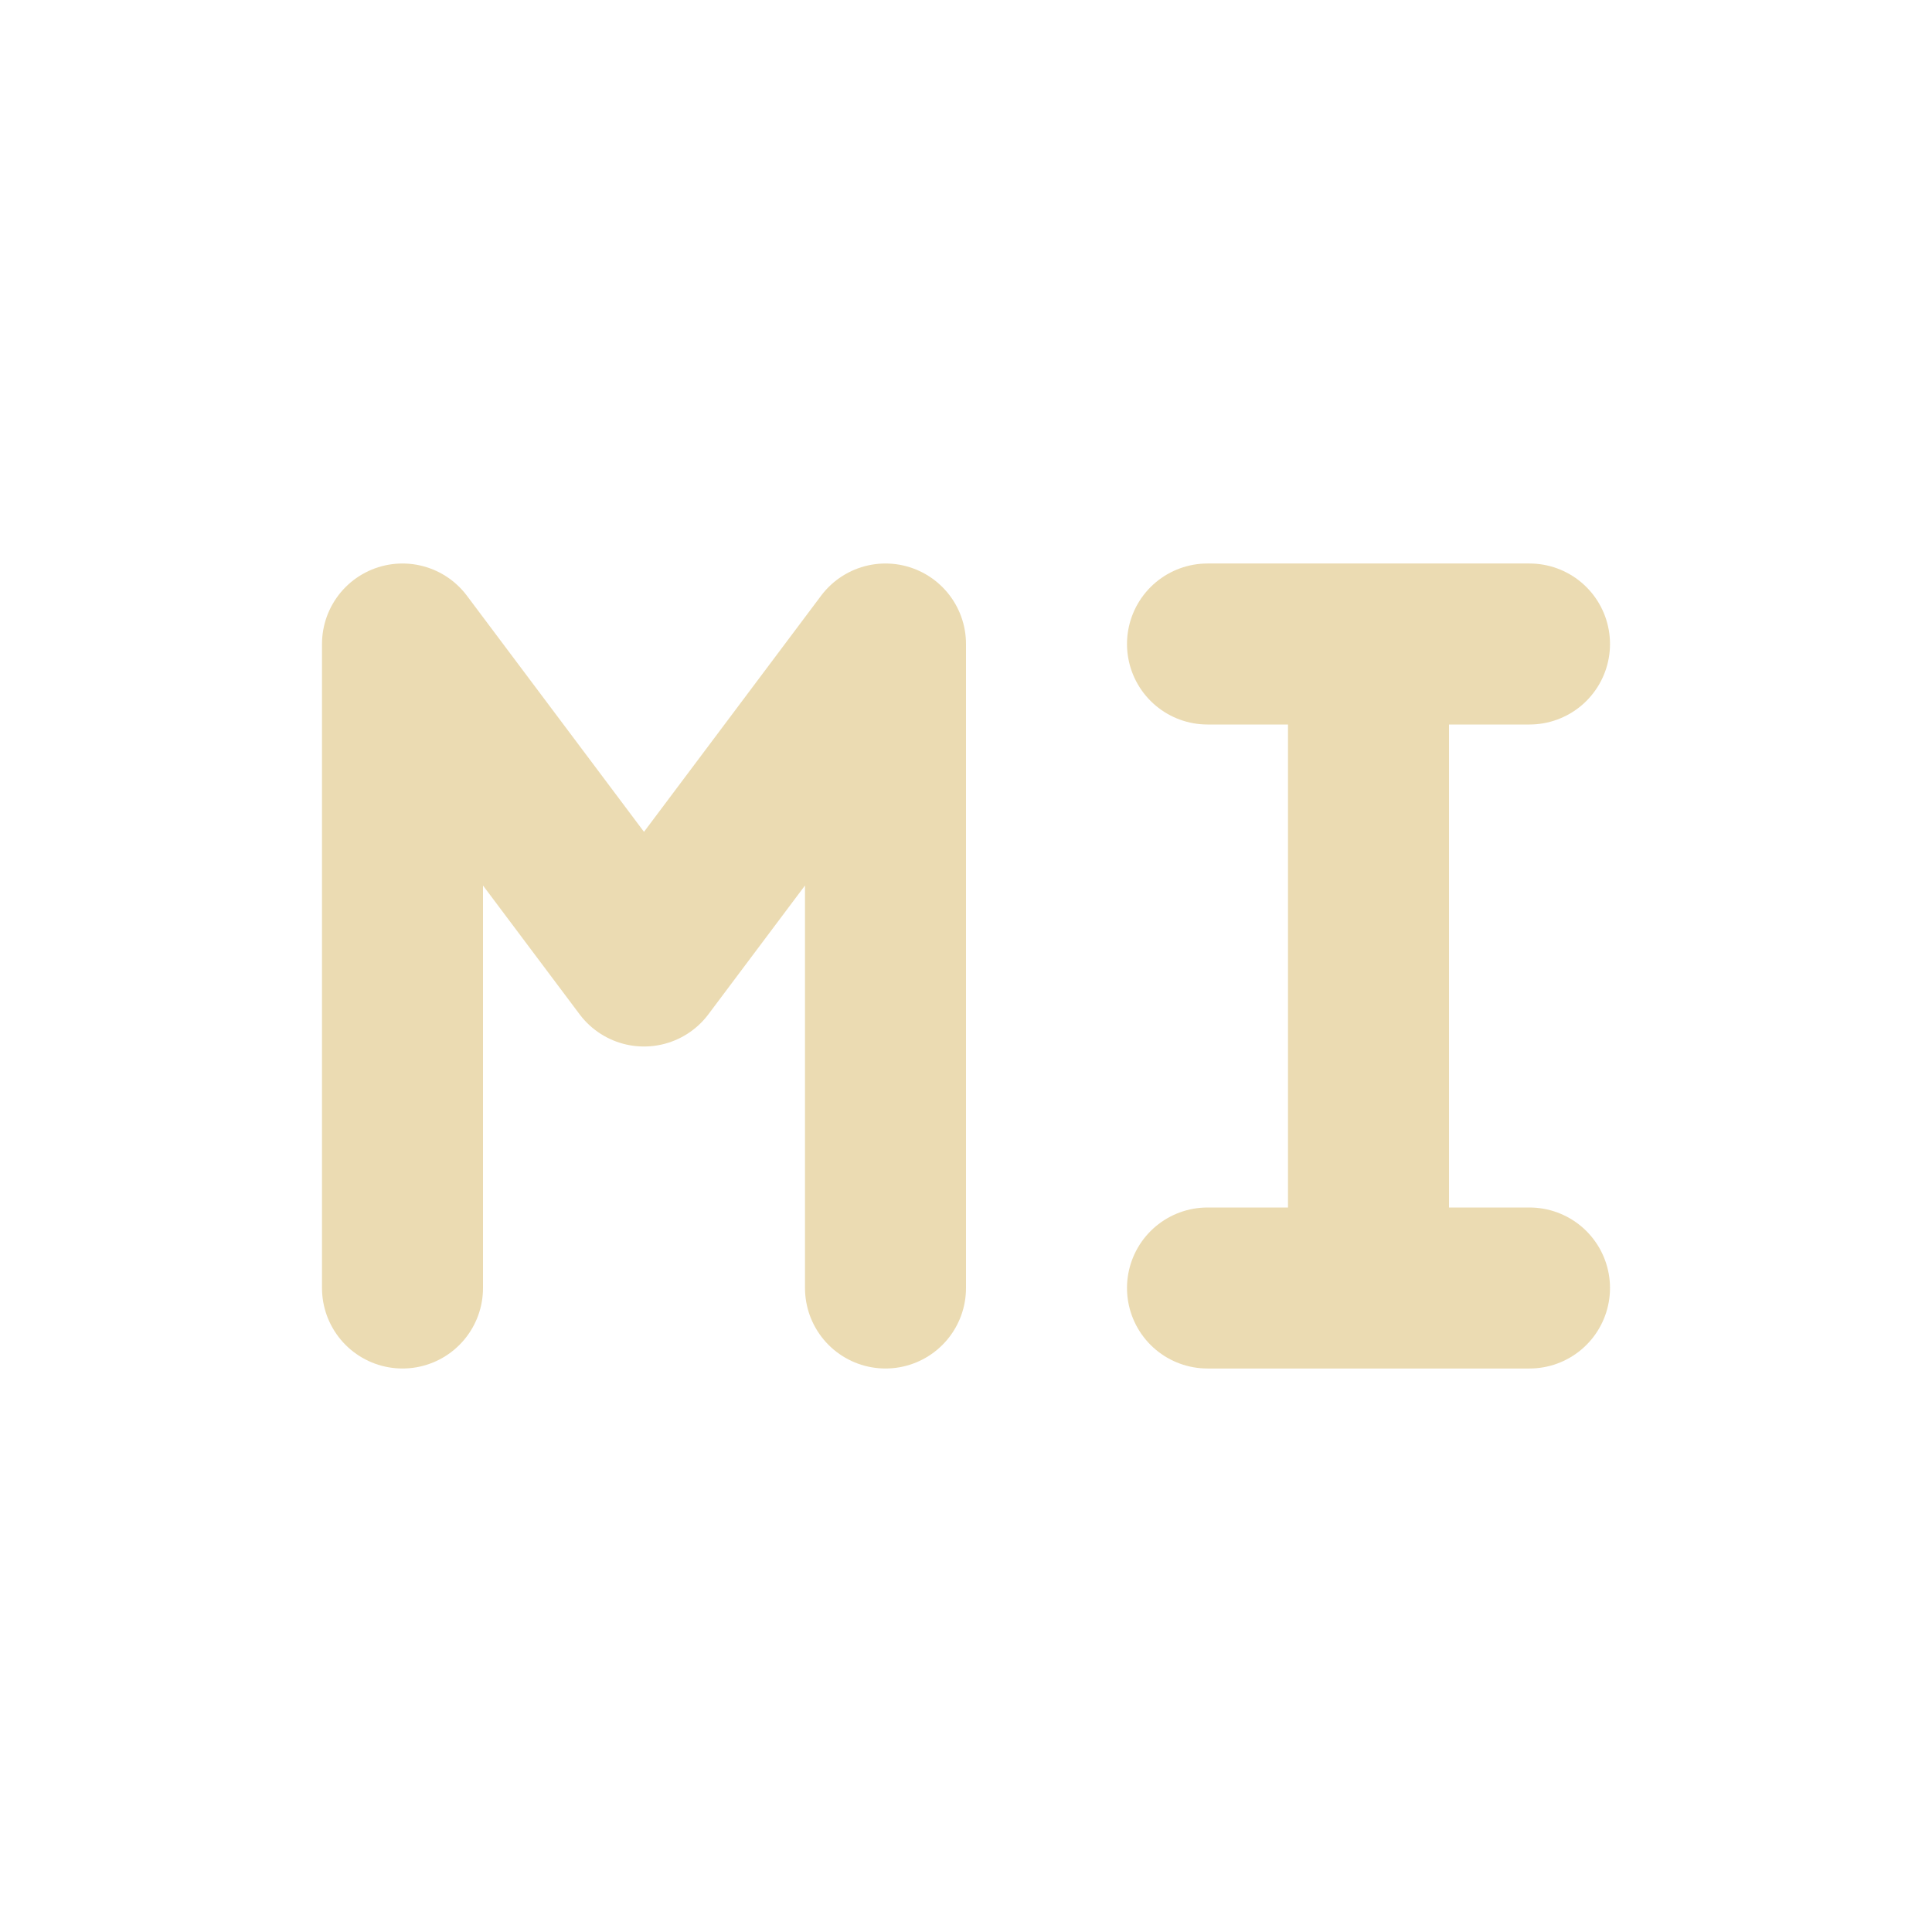
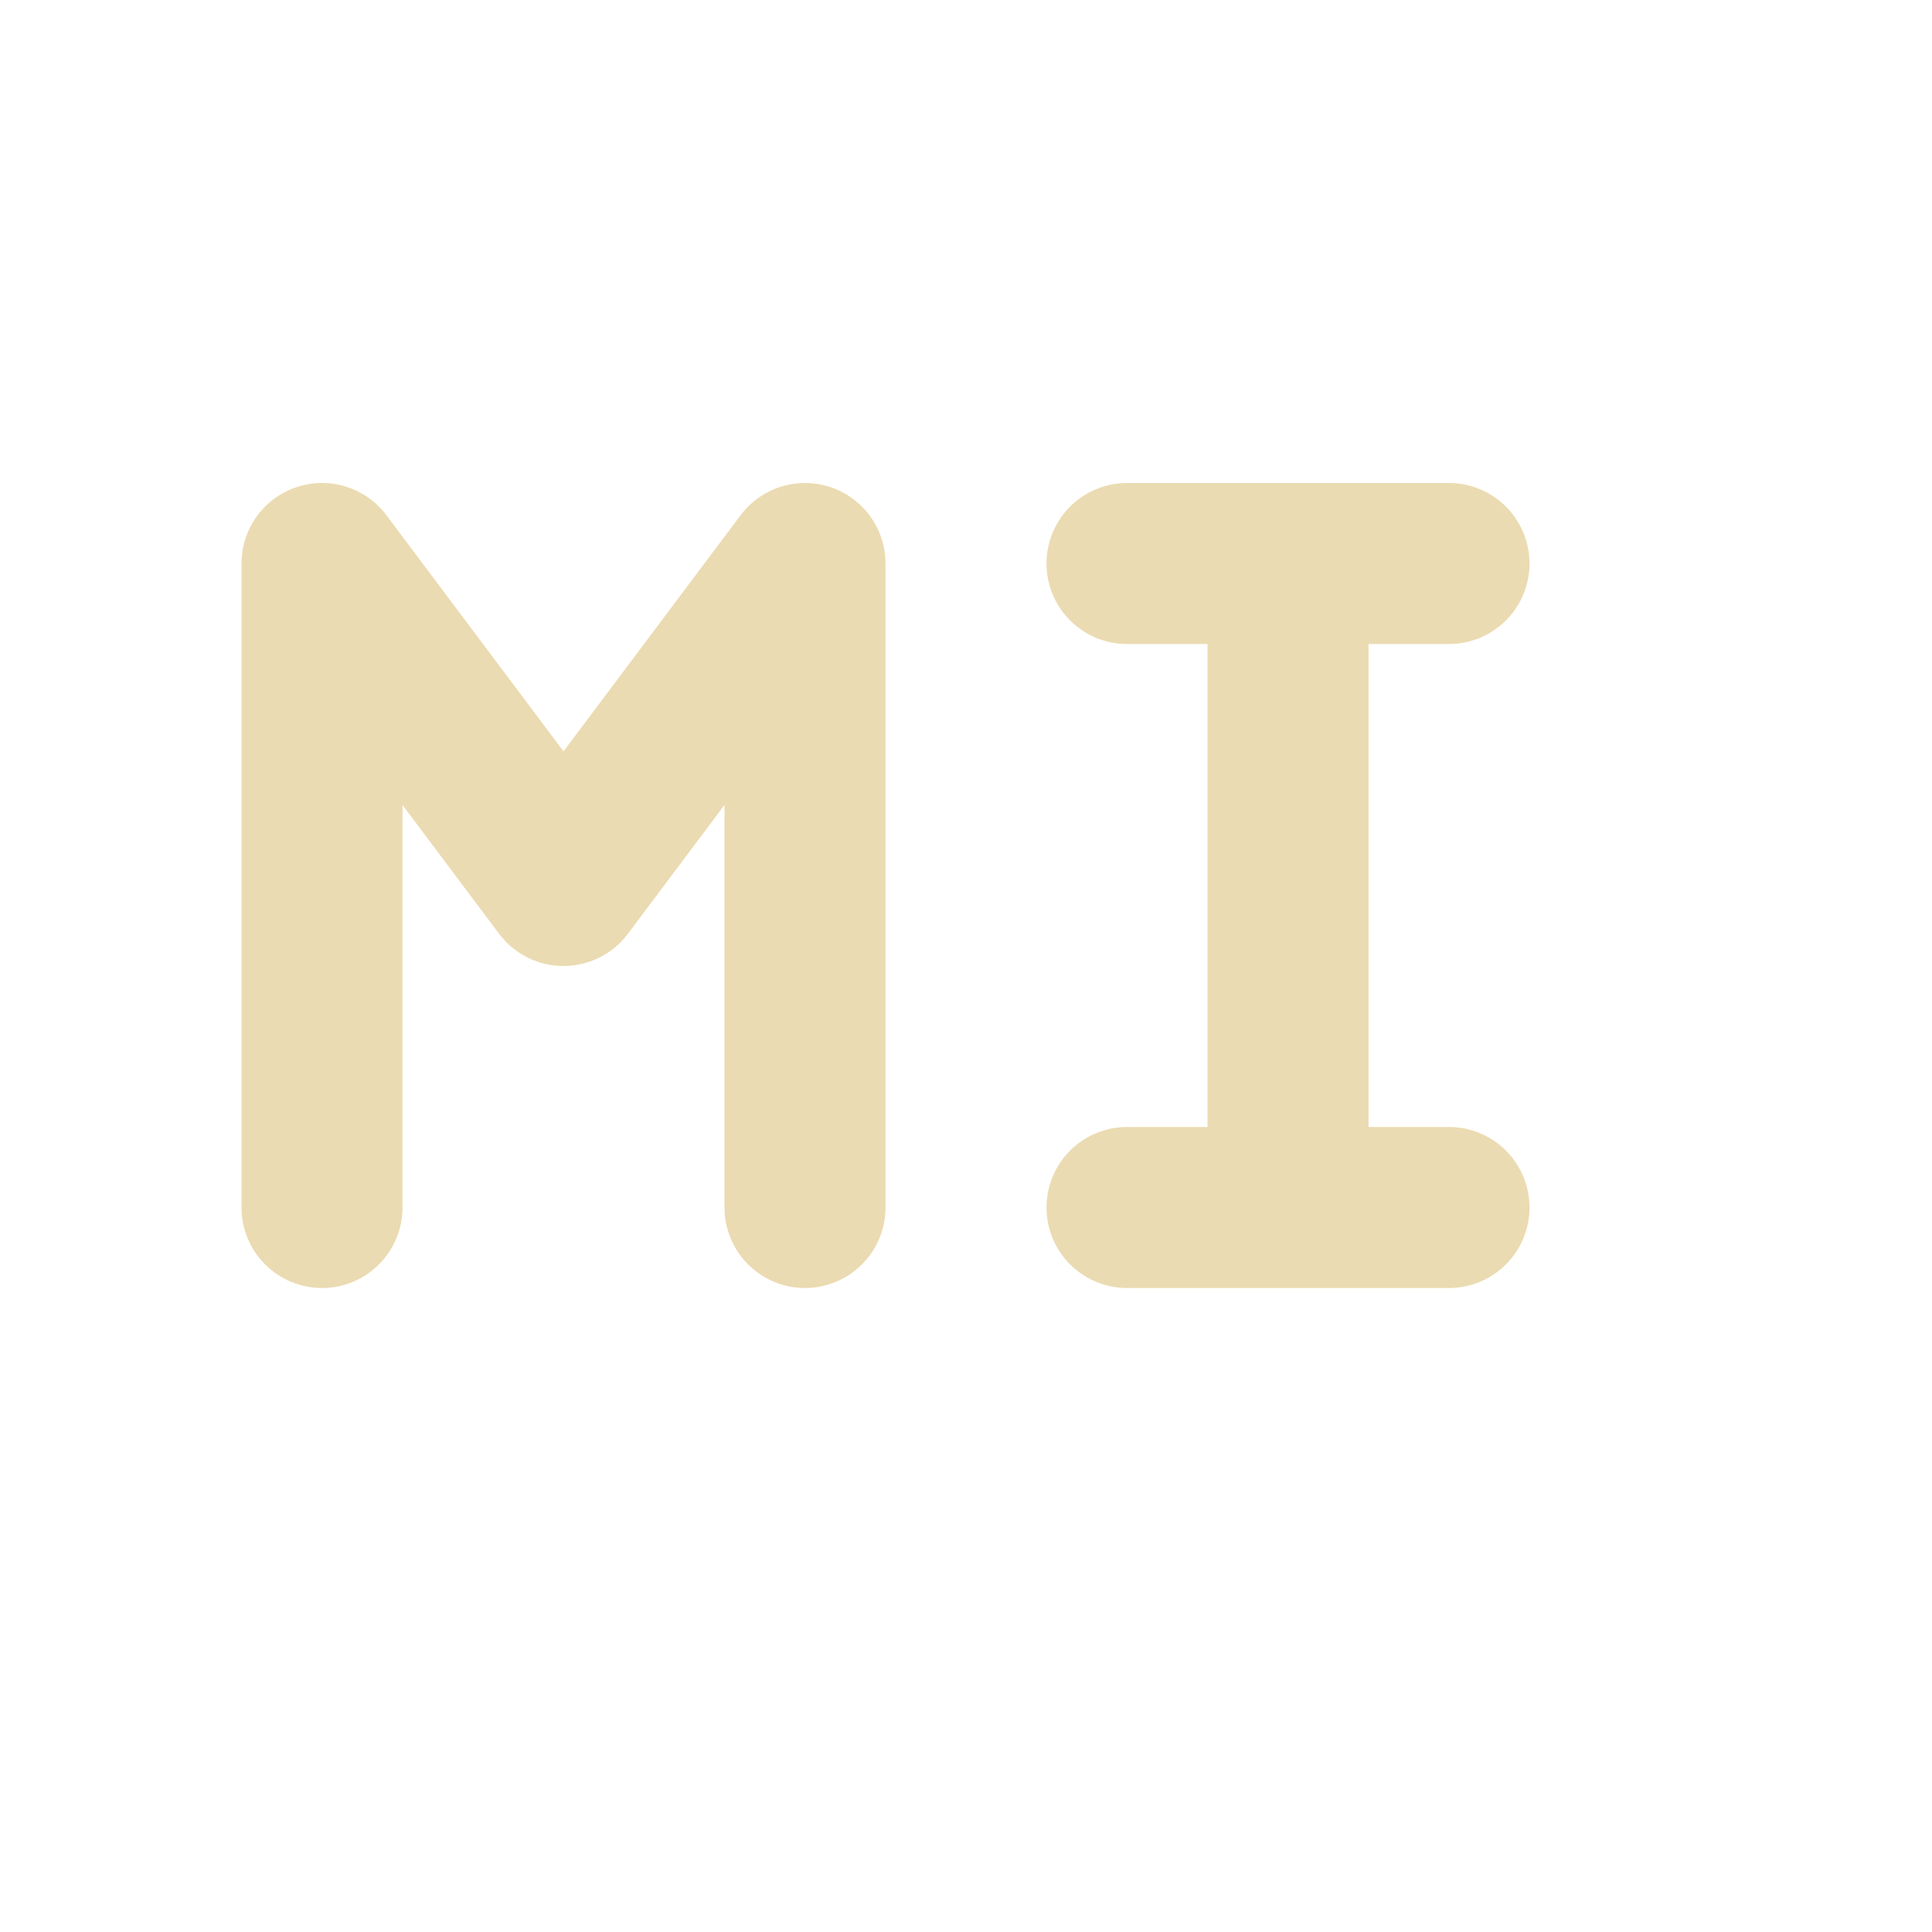
<svg xmlns="http://www.w3.org/2000/svg" width="24" height="24" version="1.1">
  <defs>
-     <style id="current-color-scheme" type="text/css">
-    .ColorScheme-Text { color:#ebdbb2; } .ColorScheme-Highlight { color:#458588; }
-   </style>
+     <style id="current-color-scheme" type="text/css">.ColorScheme-Text { color:#ebdbb2; } .ColorScheme-Highlight { color:#458588; } .ColorScheme-NeutralText { color:#fe8019; } .ColorScheme-PositiveText { color:#689d6a; } .ColorScheme-NegativeText { color:#fb4934; }</style>
  </defs>
-   <g transform="translate(1,1)">
-     <rect style="opacity:0" width="22" height="22" x="0" y="0" />
-     <path style="fill:none;stroke:currentColor;stroke-width:2;stroke-linecap:round;stroke-linejoin:round" class="ColorScheme-Text" d="m 10,15 0,-8 m -6,0 3,4 3,-4 M 4,15 l 0,-8" />
-     <path style="fill:none;stroke:currentColor;stroke-width:2;stroke-linecap:round" class="ColorScheme-Text" d="m 14,15 4,0 M 14,7 l 4,0 M 16,15 l 0,-8" />
-   </g>
+   <path class="ColorScheme-Text" d="m10 15v-8m-6 0 3 4 3-4m-6 8v-8" fill="none" stroke="currentColor" stroke-linecap="round" stroke-linejoin="round" stroke-width="2" />
+   <path class="ColorScheme-Text" d="m14 15h4m-4-8h4m-2 8v-8" fill="none" stroke="currentColor" stroke-linecap="round" stroke-width="2" />
</svg>
